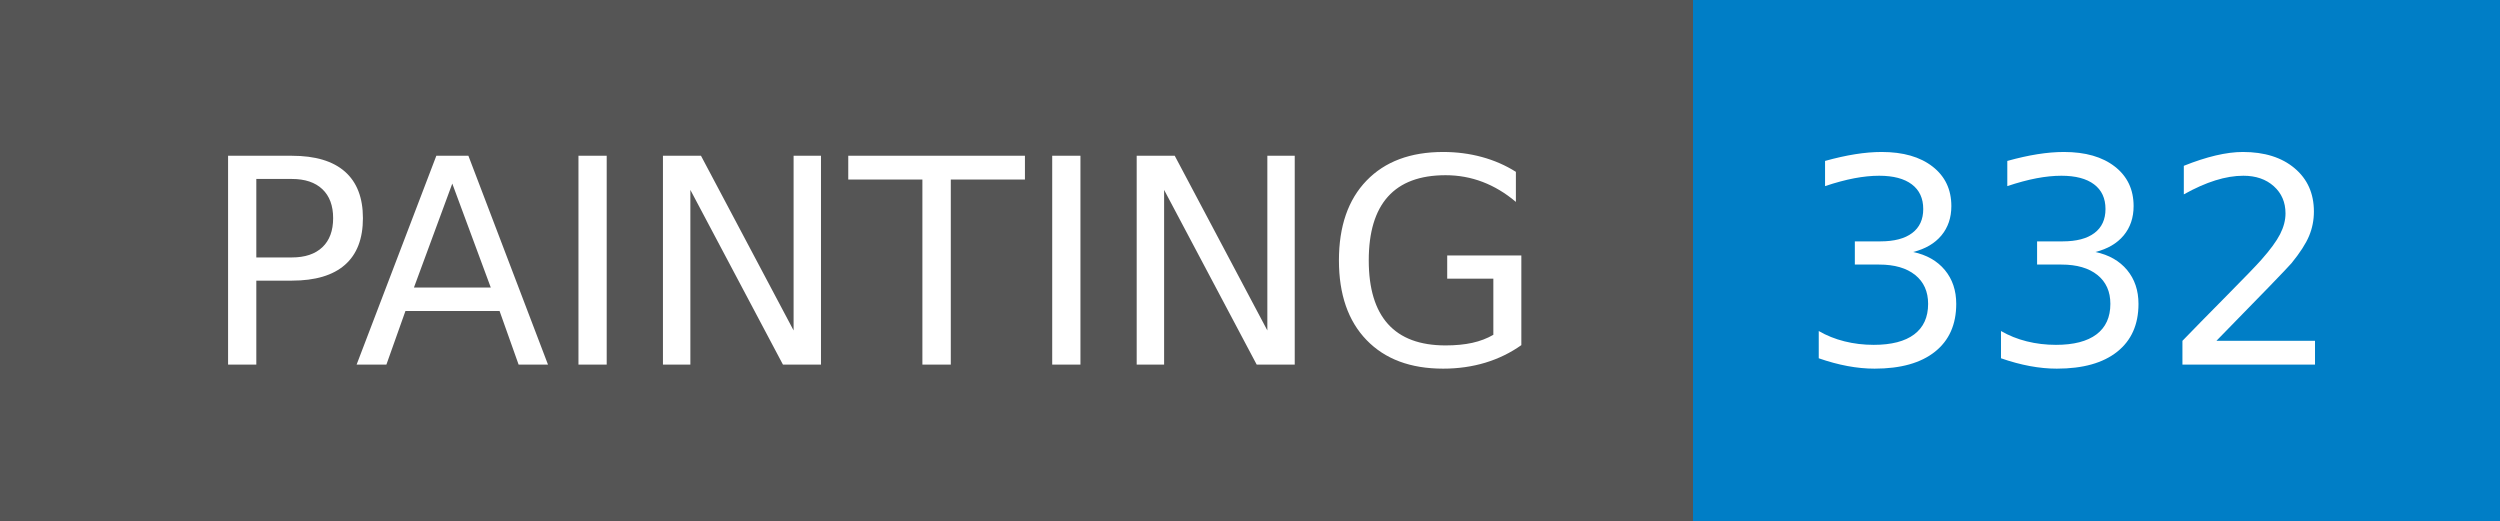
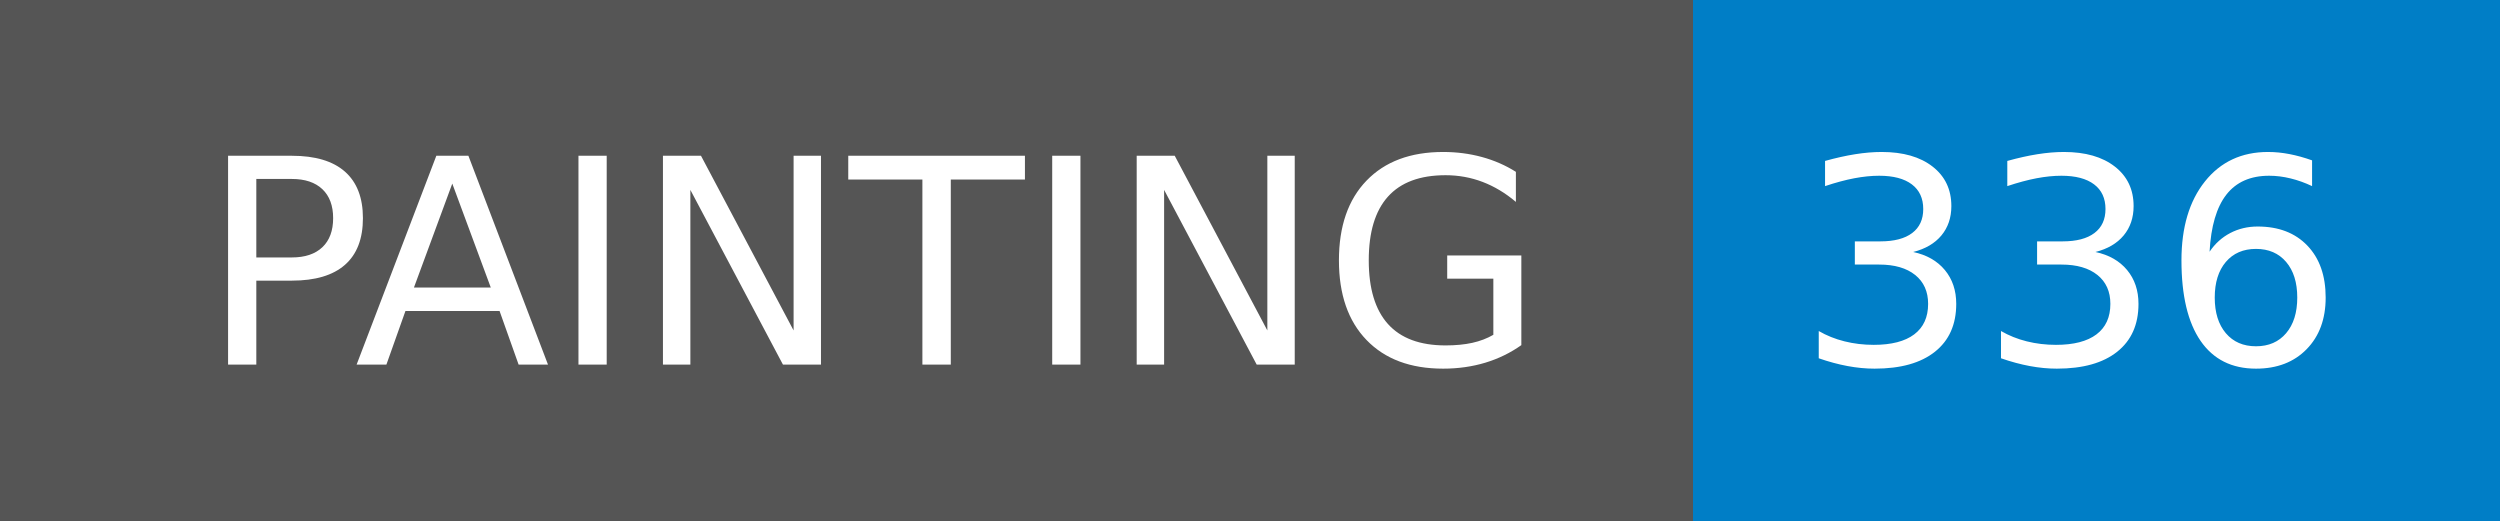
- <svg xmlns="http://www.w3.org/2000/svg" width="96" height="20" role="img" aria-label="PAINTING: 332">
+ <svg xmlns="http://www.w3.org/2000/svg" width="96" height="20" role="img" aria-label="PAINTING: 336">
  <g shape-rendering="crispEdges">
    <rect width="65" height="20" fill="#555" />
    <rect x="65" width="31" height="20" fill="#007ec6" />
  </g>
  <g fill="#fff" text-anchor="middle" font-family="Verdana,Geneva,DejaVu Sans,sans-serif" text-rendering="geometricPrecision" font-size="110">
    <text x="335" y="140" transform="scale(.1)" fill="#fff" textLength="550">PAINTING</text>
-     <text x="795" y="140" transform="scale(.1)" fill="#fff" textLength="210">332</text>
+     <text x="795" y="140" transform="scale(.1)" fill="#fff" textLength="210">336</text>
  </g>
</svg>
